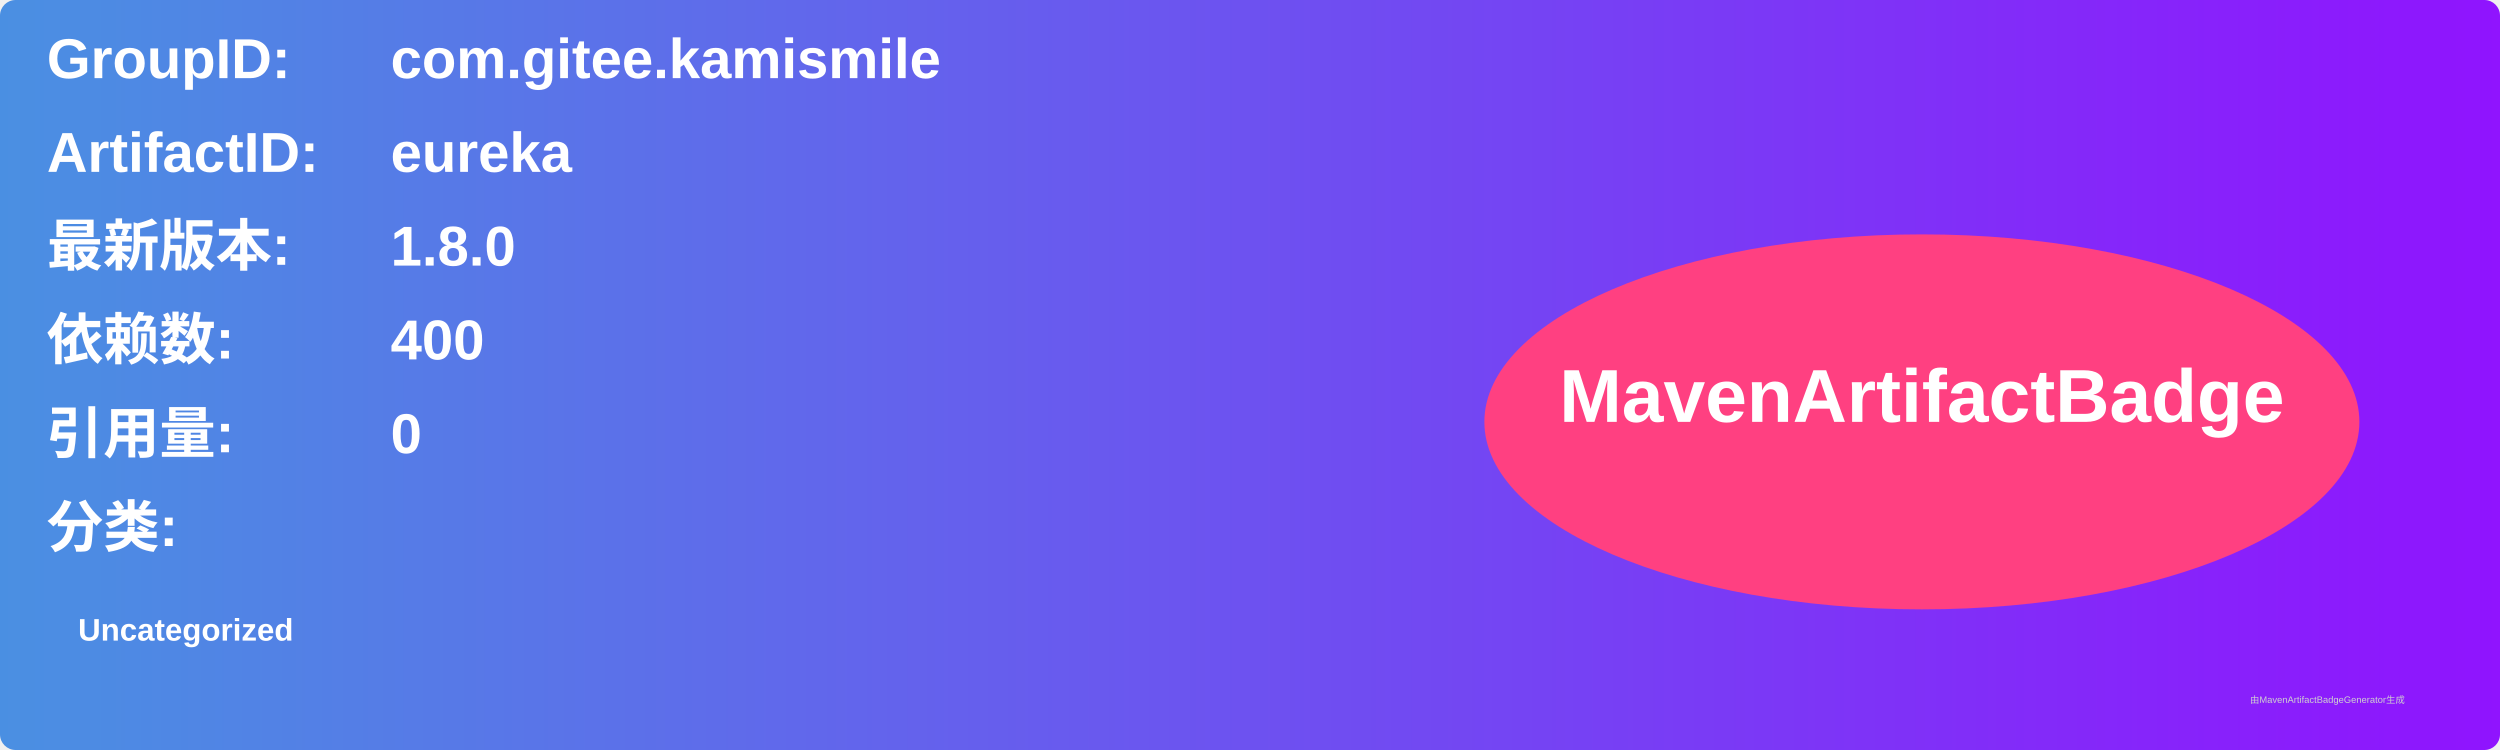
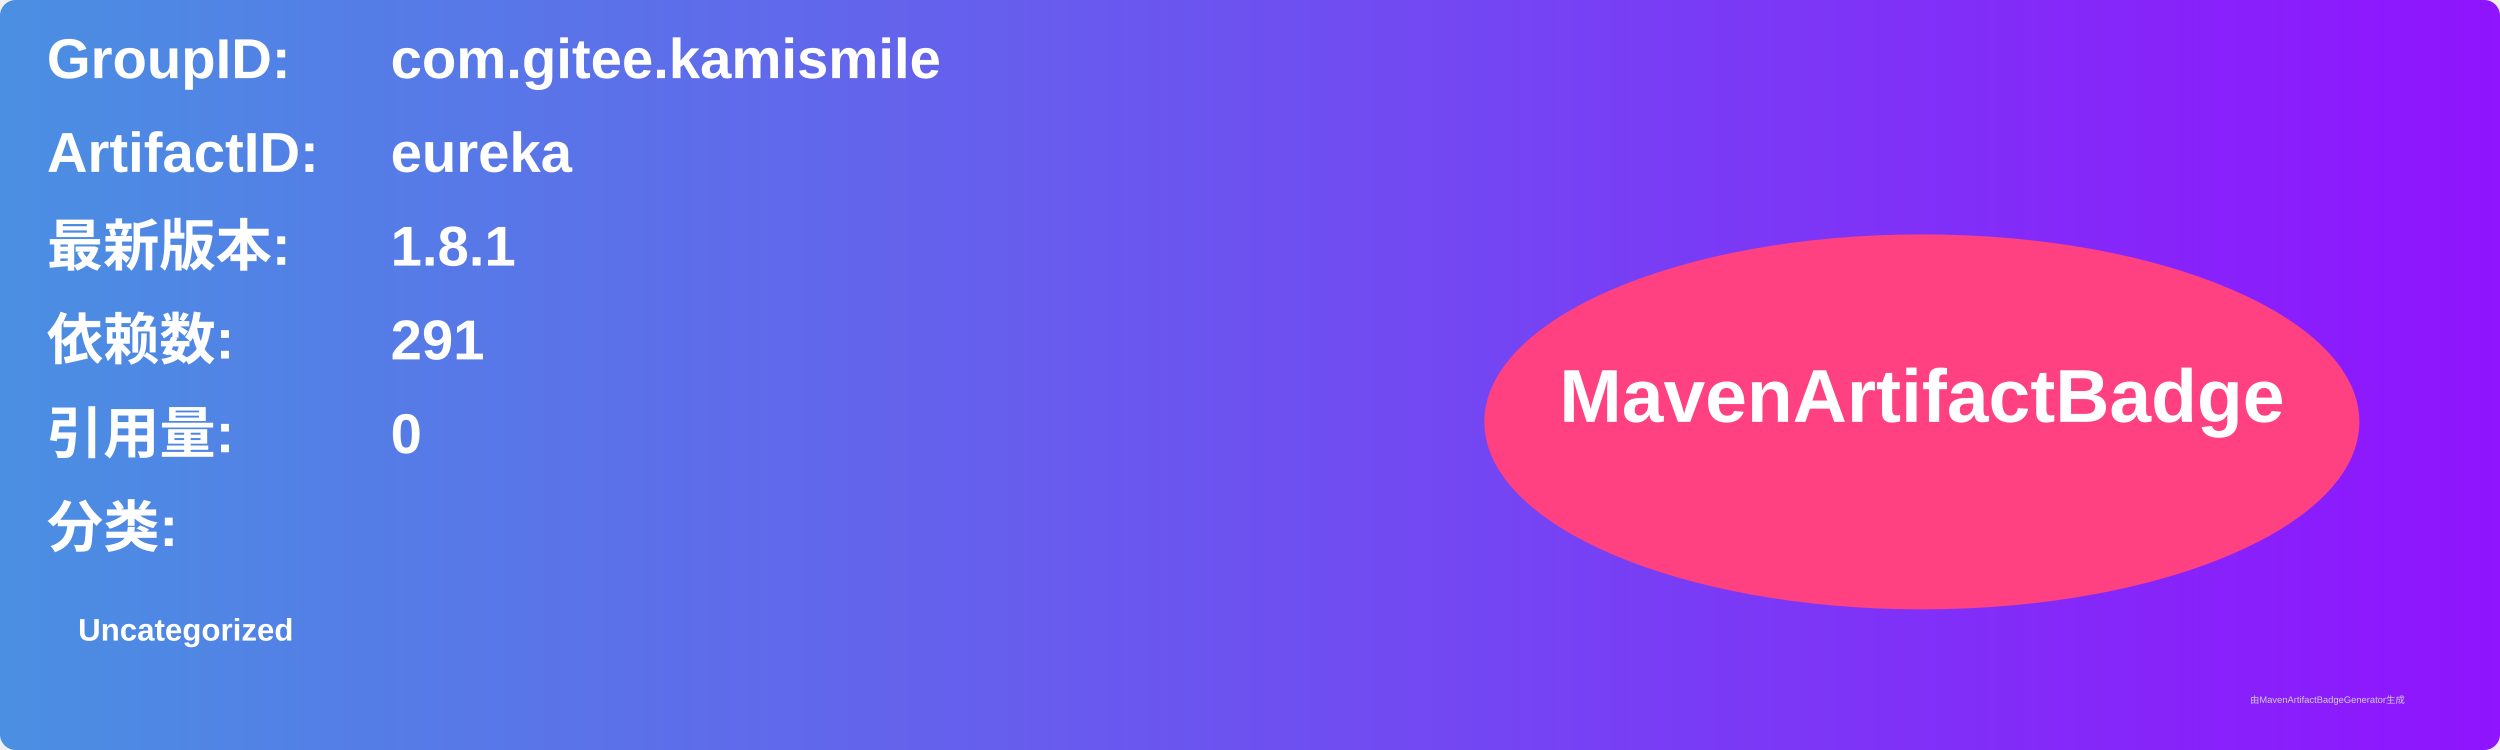
<svg xmlns="http://www.w3.org/2000/svg" width="800" height="240" viewBox="0 0 800 240">
  <linearGradient id="grad" x1="0%" y1="0%" x2="100%" y2="0%">
    <stop offset="0%" stop-color="#4a90e2" />
    <stop offset="100%" stop-color="#9013fe" />
  </linearGradient>
  <rect width="100%" height="100%" rx="5" ry="5" fill="url(#grad)" />
  <g transform="translate(15, 15)">
    <text x="0" y="10" font-family="Arial" font-size="18" fill="white" font-weight="bold" width="260">GroupID:</text>
    <text x="110" y="10" font-family="Arial" font-size="18" fill="white" font-weight="bold" width="460">com.gitee.kamismile</text>
    <text x="0" y="40" font-family="Arial" font-size="18" fill="white" font-weight="bold" width="260">ArtifactID:</text>
    <text x="110" y="40" font-family="Arial" font-size="18" fill="white" font-weight="bold" width="460">eureka</text>
    <text x="0" y="70" font-family="Arial" font-size="18" fill="white" font-weight="bold">最新版本:</text>
    <text x="110" y="70" font-family="Arial" font-size="18" fill="white" font-weight="bold">
-       <tspan font-weight="bold">1.8.0</tspan>
+       <tspan font-weight="bold">1.8.1</tspan>
    </text>
    <text x="0" y="100" font-family="Arial" font-size="18" fill="white" font-weight="bold">依赖数: </text>
    <text x="110" y="100" font-family="Arial" font-size="18" fill="white">
-       <tspan font-weight="bold">400</tspan>
+       <tspan font-weight="bold">291</tspan>
    </text>
    <text x="0" y="130" font-family="Arial" font-size="18" fill="white" font-weight="bold">引用量: </text>
    <text x="110" y="130" font-family="Arial" font-size="18" fill="white">
      <tspan font-weight="bold">0</tspan>
    </text>
    <text x="0" y="160" font-family="Arial" font-size="18" fill="white" font-weight="bold">分类:</text>
    <text x="10" y="190" font-family="Arial" font-size="10" fill="white">
      <tspan font-weight="bold">Uncategorized</tspan>
    </text>
    <ellipse cx="600" cy="120" rx="140" ry="60" fill="#ff4081" />
    <text x="600" y="120" text-anchor="middle" font-family="Arial" font-size="24" fill="white" font-weight="bold">MavenArtifactBadge</text>
  </g>
  <text x="720" y="225" font-family="Arial" font-size="3" fill="#d0d0d0">由MavenArtifactBadgeGenerator生成</text>
</svg>
